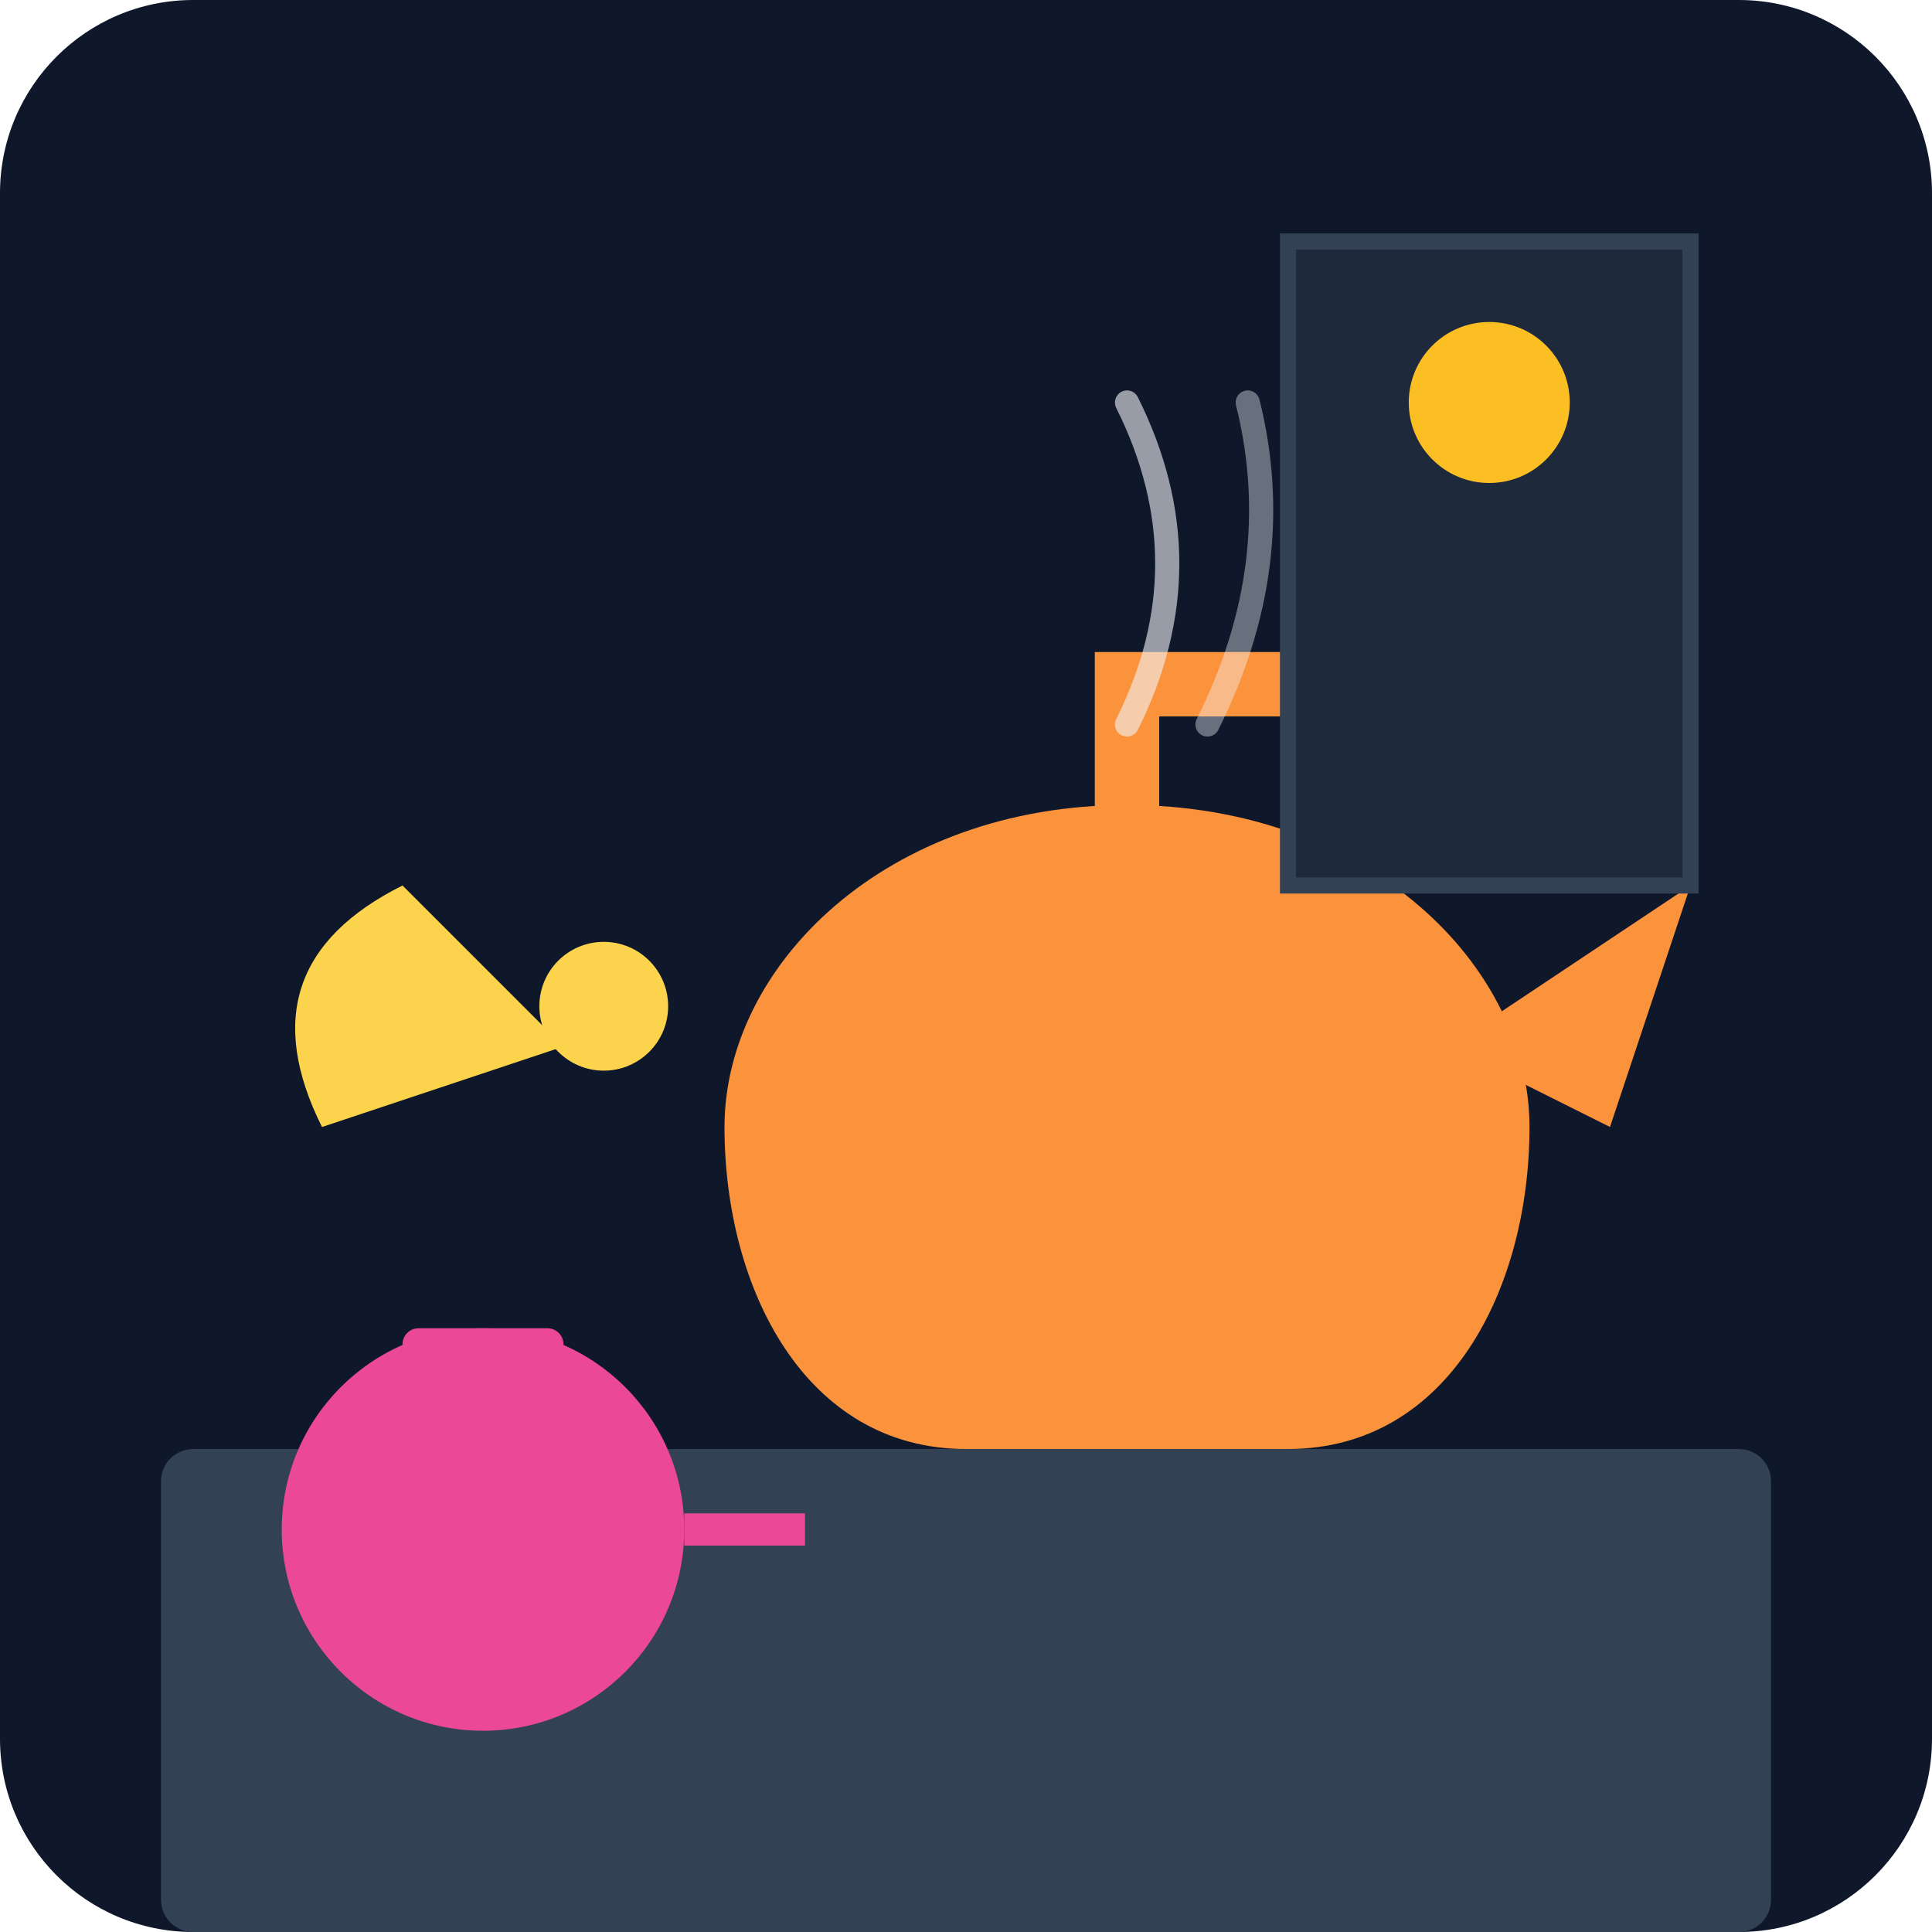
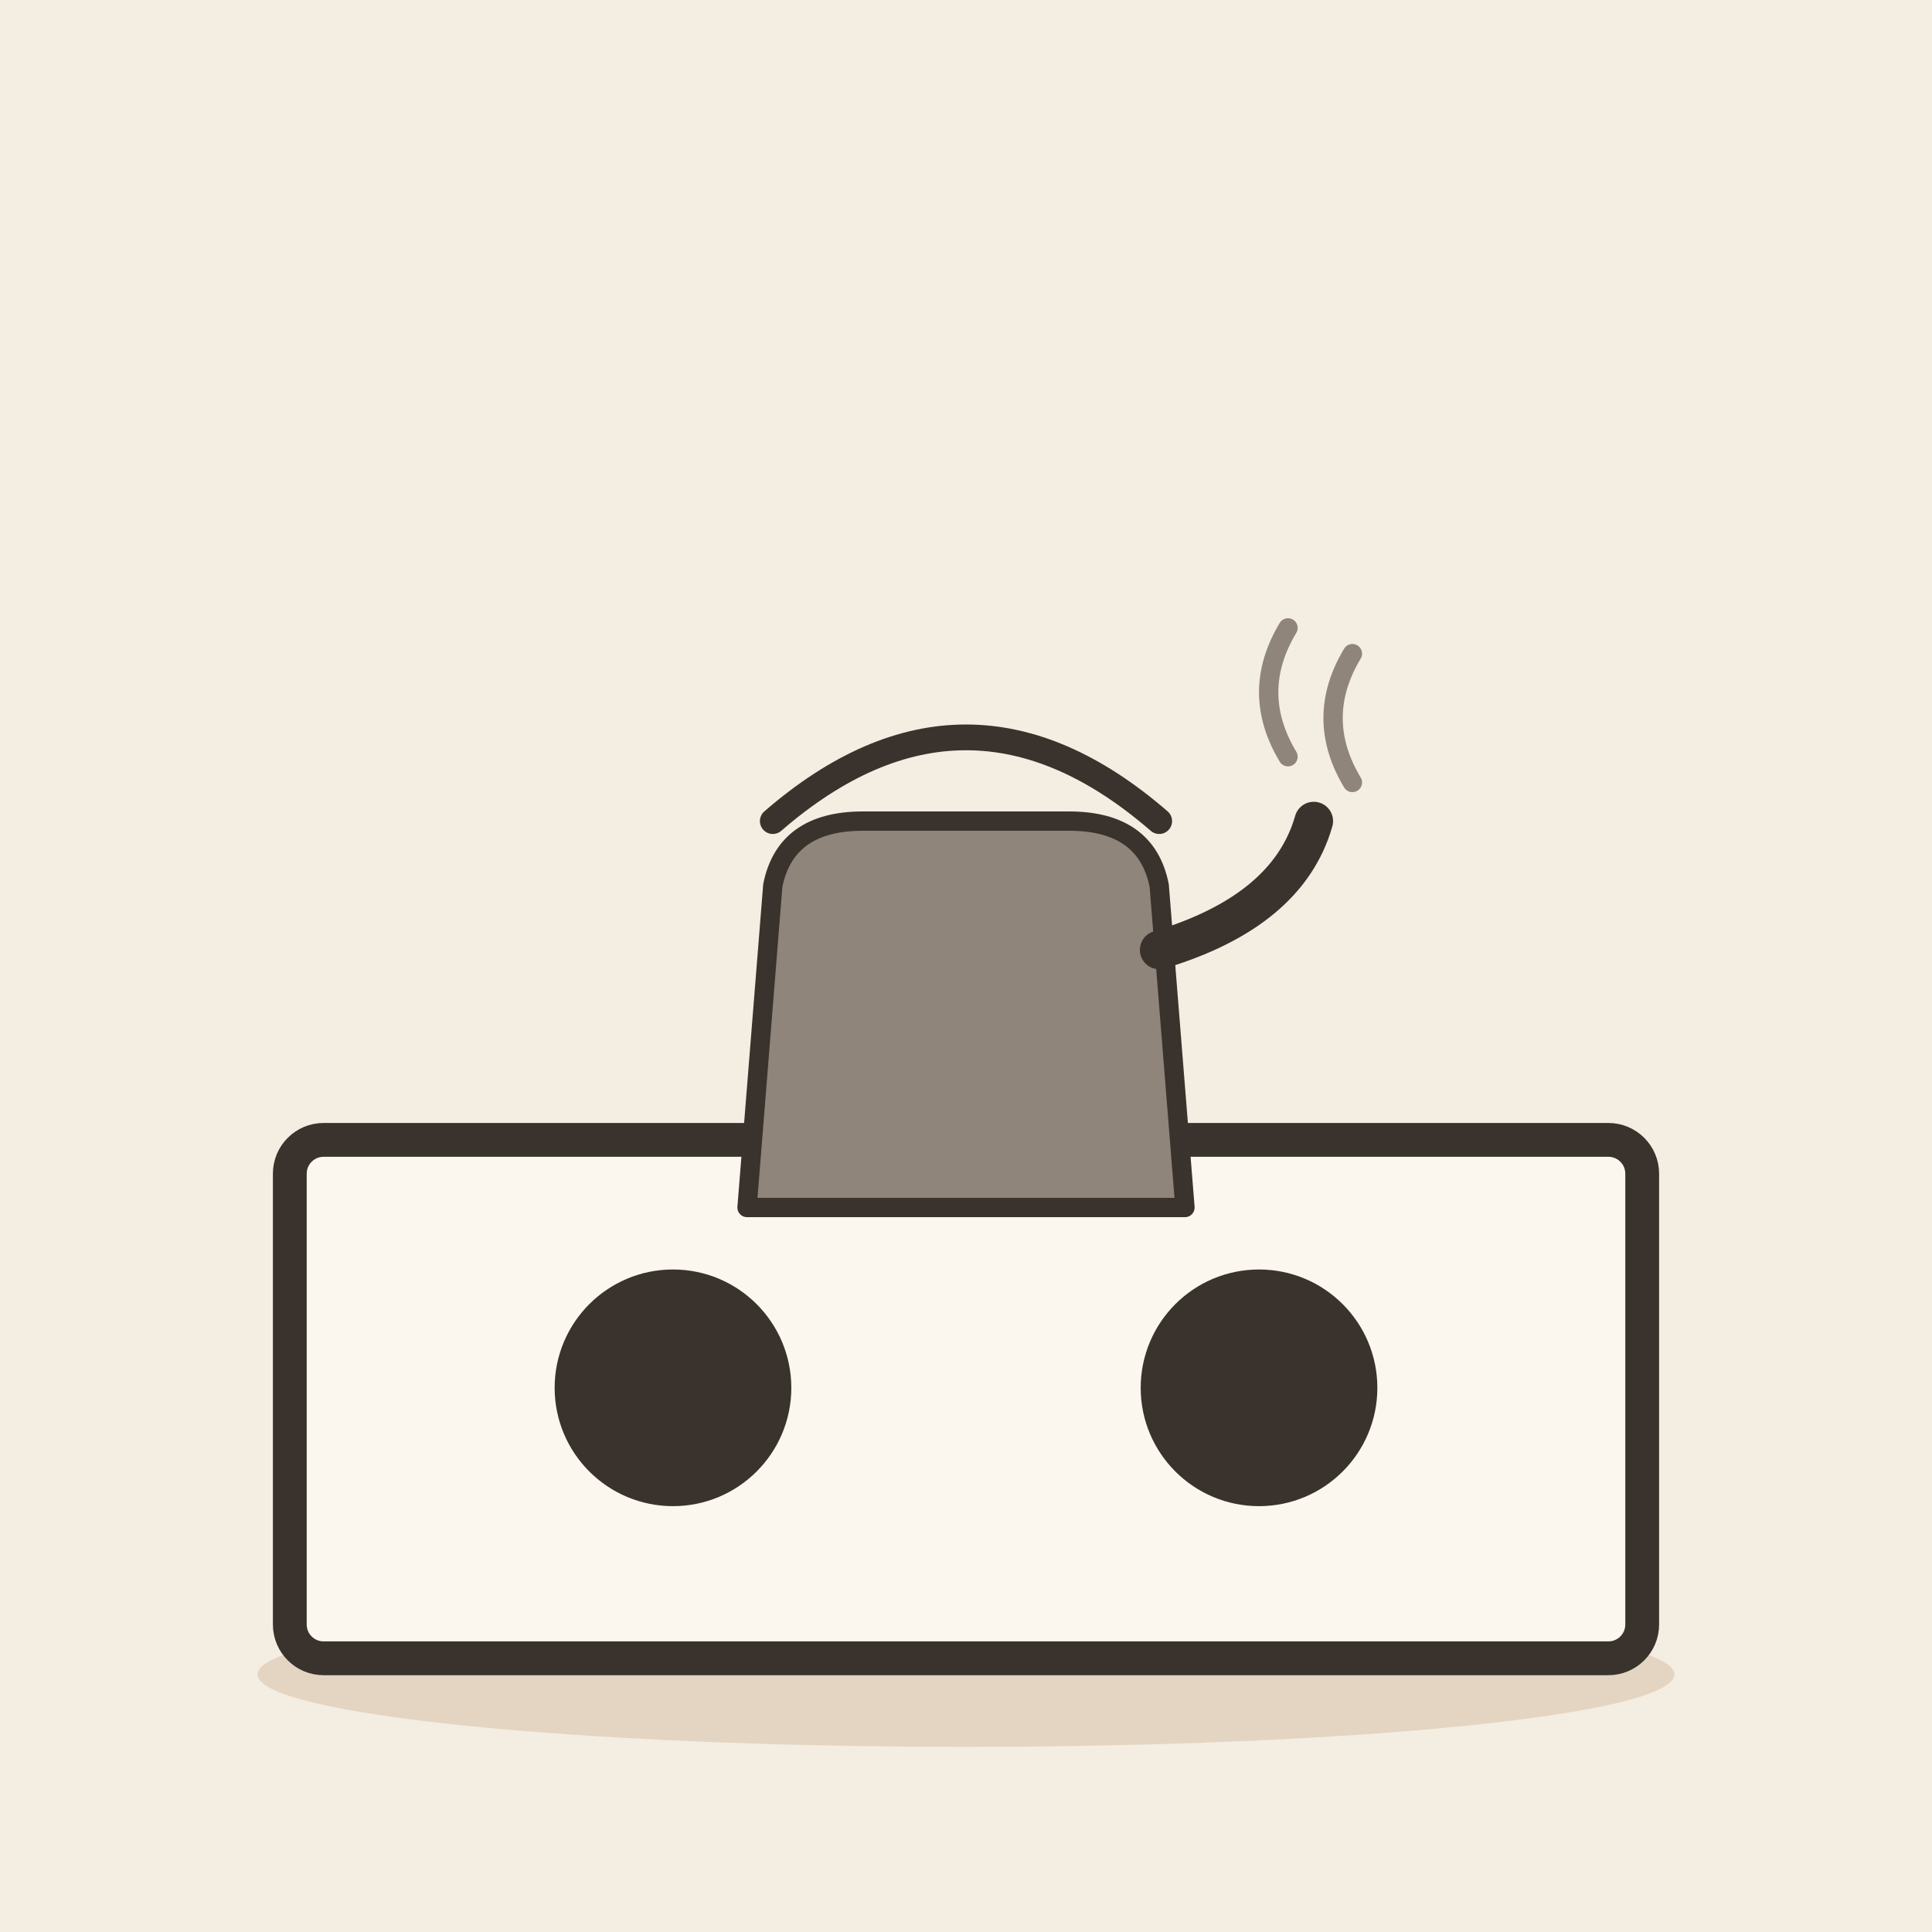
- <svg xmlns="http://www.w3.org/2000/svg" viewBox="0 0 240 240">
-   <defs>
-     <linearGradient id="bgGrad" x1="0" y1="0" x2="0" y2="240">
-       <stop offset="0%" stop-color="#0f172a" />
-       <stop offset="100%" stop-color="#1e293b" />
-     </linearGradient>
-   </defs>
-   <rect width="240" height="240" rx="24" fill="url(#bgGrad)" />
-   <rect x="20" y="180" width="200" height="60" fill="#334155" rx="4" />
-   <path d="M120 180 C 100 180, 90 160, 90 140 C 90 120, 110 100, 140 100 C 170 100, 190 120, 190 140 C 190 160, 180 180, 160 180" fill="#fb923c" />
-   <path d="M140 100 L 140 85 L 160 85" stroke="#fb923c" stroke-width="8" fill="none" stroke-linecap="round" />
-   <path d="M180 130 L 210 110 L 200 140 Z" fill="#fb923c" />
-   <path d="M140 90 Q 150 70, 140 50" stroke="#f1f5f9" stroke-width="3" fill="none" stroke-linecap="round" opacity="0.6" />
-   <path d="M150 90 Q 160 70, 155 50" stroke="#f1f5f9" stroke-width="3" fill="none" stroke-linecap="round" opacity="0.4" />
-   <circle cx="60" cy="190" r="25" fill="#ec4899" />
-   <rect x="50" y="165" width="20" height="10" fill="#ec4899" rx="2" />
-   <path d="M85 190 L 100 190" stroke="#ec4899" stroke-width="4" fill="none" />
-   <path d="M40 140 Q 30 120, 50 110 L 70 130" fill="#fcd34d" />
-   <circle cx="75" cy="125" r="8" fill="#fcd34d" />
-   <rect x="160" y="30" width="50" height="80" fill="#1e293b" stroke="#334155" stroke-width="2" />
-   <circle cx="185" cy="50" r="10" fill="#fbbf24" />
+ <svg xmlns="http://www.w3.org/2000/svg" viewBox="0 0 240 240" data-style="editorial">
+   <rect width="240" height="240" fill="#F4EDE2" />
+   <ellipse cx="120" cy="208" rx="88" ry="9" fill="#E3D5C1" />
+   <g transform="translate(120 206) scale(1.4 1.4)">
+     <rect x="-60" y="-46" width="120" height="46" rx="3" fill="#FBF6EE" stroke="#3A332D" stroke-width="3" stroke-linecap="round" stroke-linejoin="round" />
+     <circle cx="-26" cy="-24" r="9" fill="#3A332D" stroke="#3A332D" stroke-width="3" stroke-linecap="round" stroke-linejoin="round" />
+     <circle cx="26" cy="-24" r="9" fill="#3A332D" stroke="#3A332D" stroke-width="3" stroke-linecap="round" stroke-linejoin="round" />
+   </g>
+   <g transform="translate(120 150) scale(0.8 0.8)">
+     <path d="M-34 0L-30 -50Q-28 -60 -16 -60L16 -60Q28 -60 30 -50L34 0Z" fill="#8F857A" stroke="#3A332D" stroke-width="3" stroke-linecap="round" stroke-linejoin="round" />
+     <path d="M30 -40Q50 -46 54 -60" fill="none" stroke="#3A332D" stroke-width="6" stroke-linecap="round" stroke-linejoin="round" />
+     <path d="M-30 -60Q0 -86 30 -60" fill="none" stroke="#3A332D" stroke-width="4" stroke-linecap="round" stroke-linejoin="round" />
+     <path d="M50 -70q-6 -10 0 -20M60 -66q-6 -10 0 -20" fill="none" stroke="#8F857A" stroke-width="3" stroke-linecap="round" stroke-linejoin="round" />
+   </g>
</svg>
